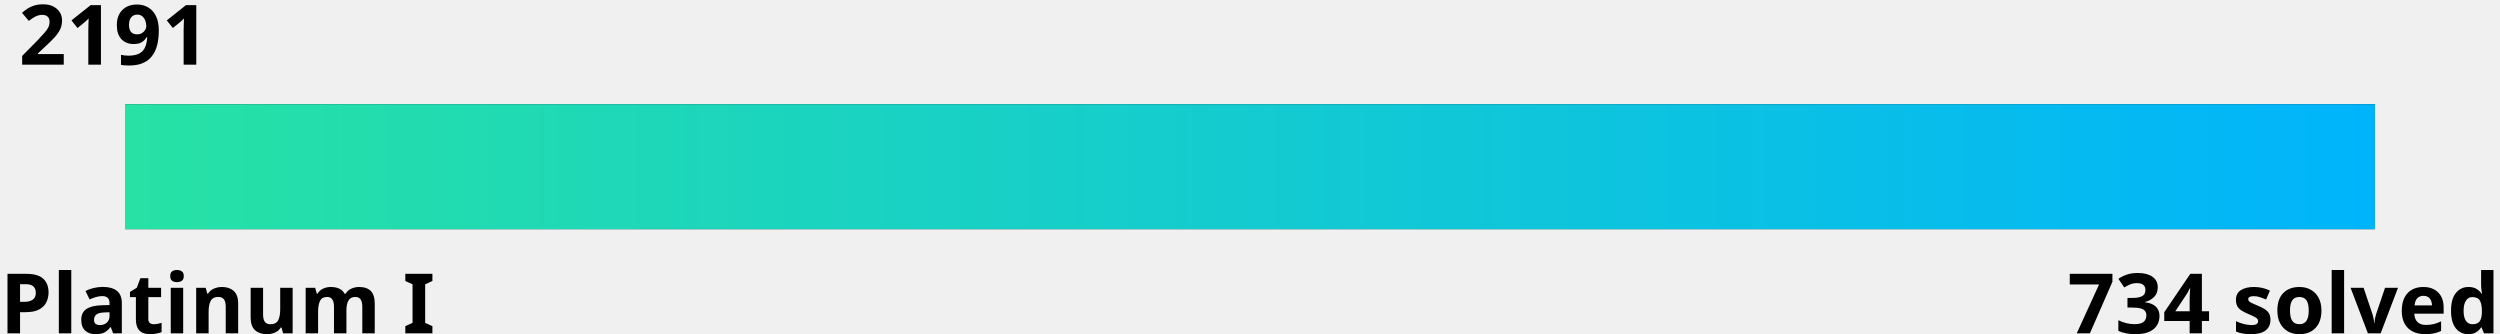
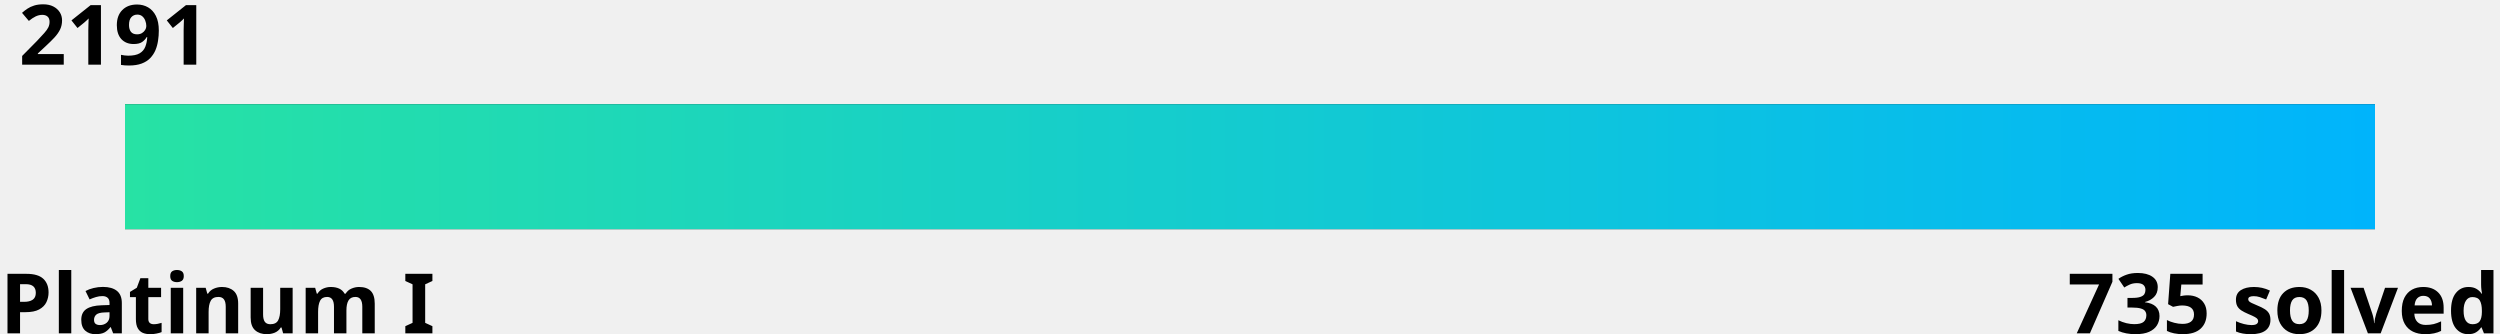
<svg xmlns="http://www.w3.org/2000/svg" width="600" height="80">
  <linearGradient id="a" x1="0%" y1="0%" x2="100%" y2="0%">
    <stop offset="0" stop-color="#27e2a4" />
    <stop offset="1" stop-color="#00b4fc" />
  </linearGradient>
  <style>
    .text {
      fill: #000;
    }
    .bar-bg {
      fill: #000000;
    }
    
    @media (prefers-color-scheme: dark) {
      .text {
        fill: #fff;
      }
      .bar-bg {
        fill: #fff;
      }
    }
  </style>
  <g font-family="Noto Sans,Verdana,Geneva,sans-serif" font-size="20" font-weight="bold">
    <text id="rating" x="5%" y="0%" class="text" text-anchor="middle" dominant-baseline="hanging">2191
      <animate attributeName="x" from="5%" to="86.9%" dur="1s" fill="freeze" calcMode="spline" keyTimes="0;1" keySplines="0 0 0.58 1.0" />
    </text>
    <text x="0" y="100%" class="text" text-anchor="start">Platinum I</text>
-     <text x="100%" y="100%" class="text" text-anchor="end">734 solved</text>
+     <text x="100%" y="100%" class="text" text-anchor="end">735 solved</text>
  </g>
  <rect x="5%" y="25" width="90%" height="30" class="bar-bg" />
  <rect x="5%" y="25" width="90%" height="30" fill="url(#a)">
    <animate attributeName="width" from="0" to="81.9%" dur="1.5s" fill="freeze" calcMode="spline" keyTimes="0;1" keySplines="0 0 0.58 1.0" />
  </rect>
</svg>
